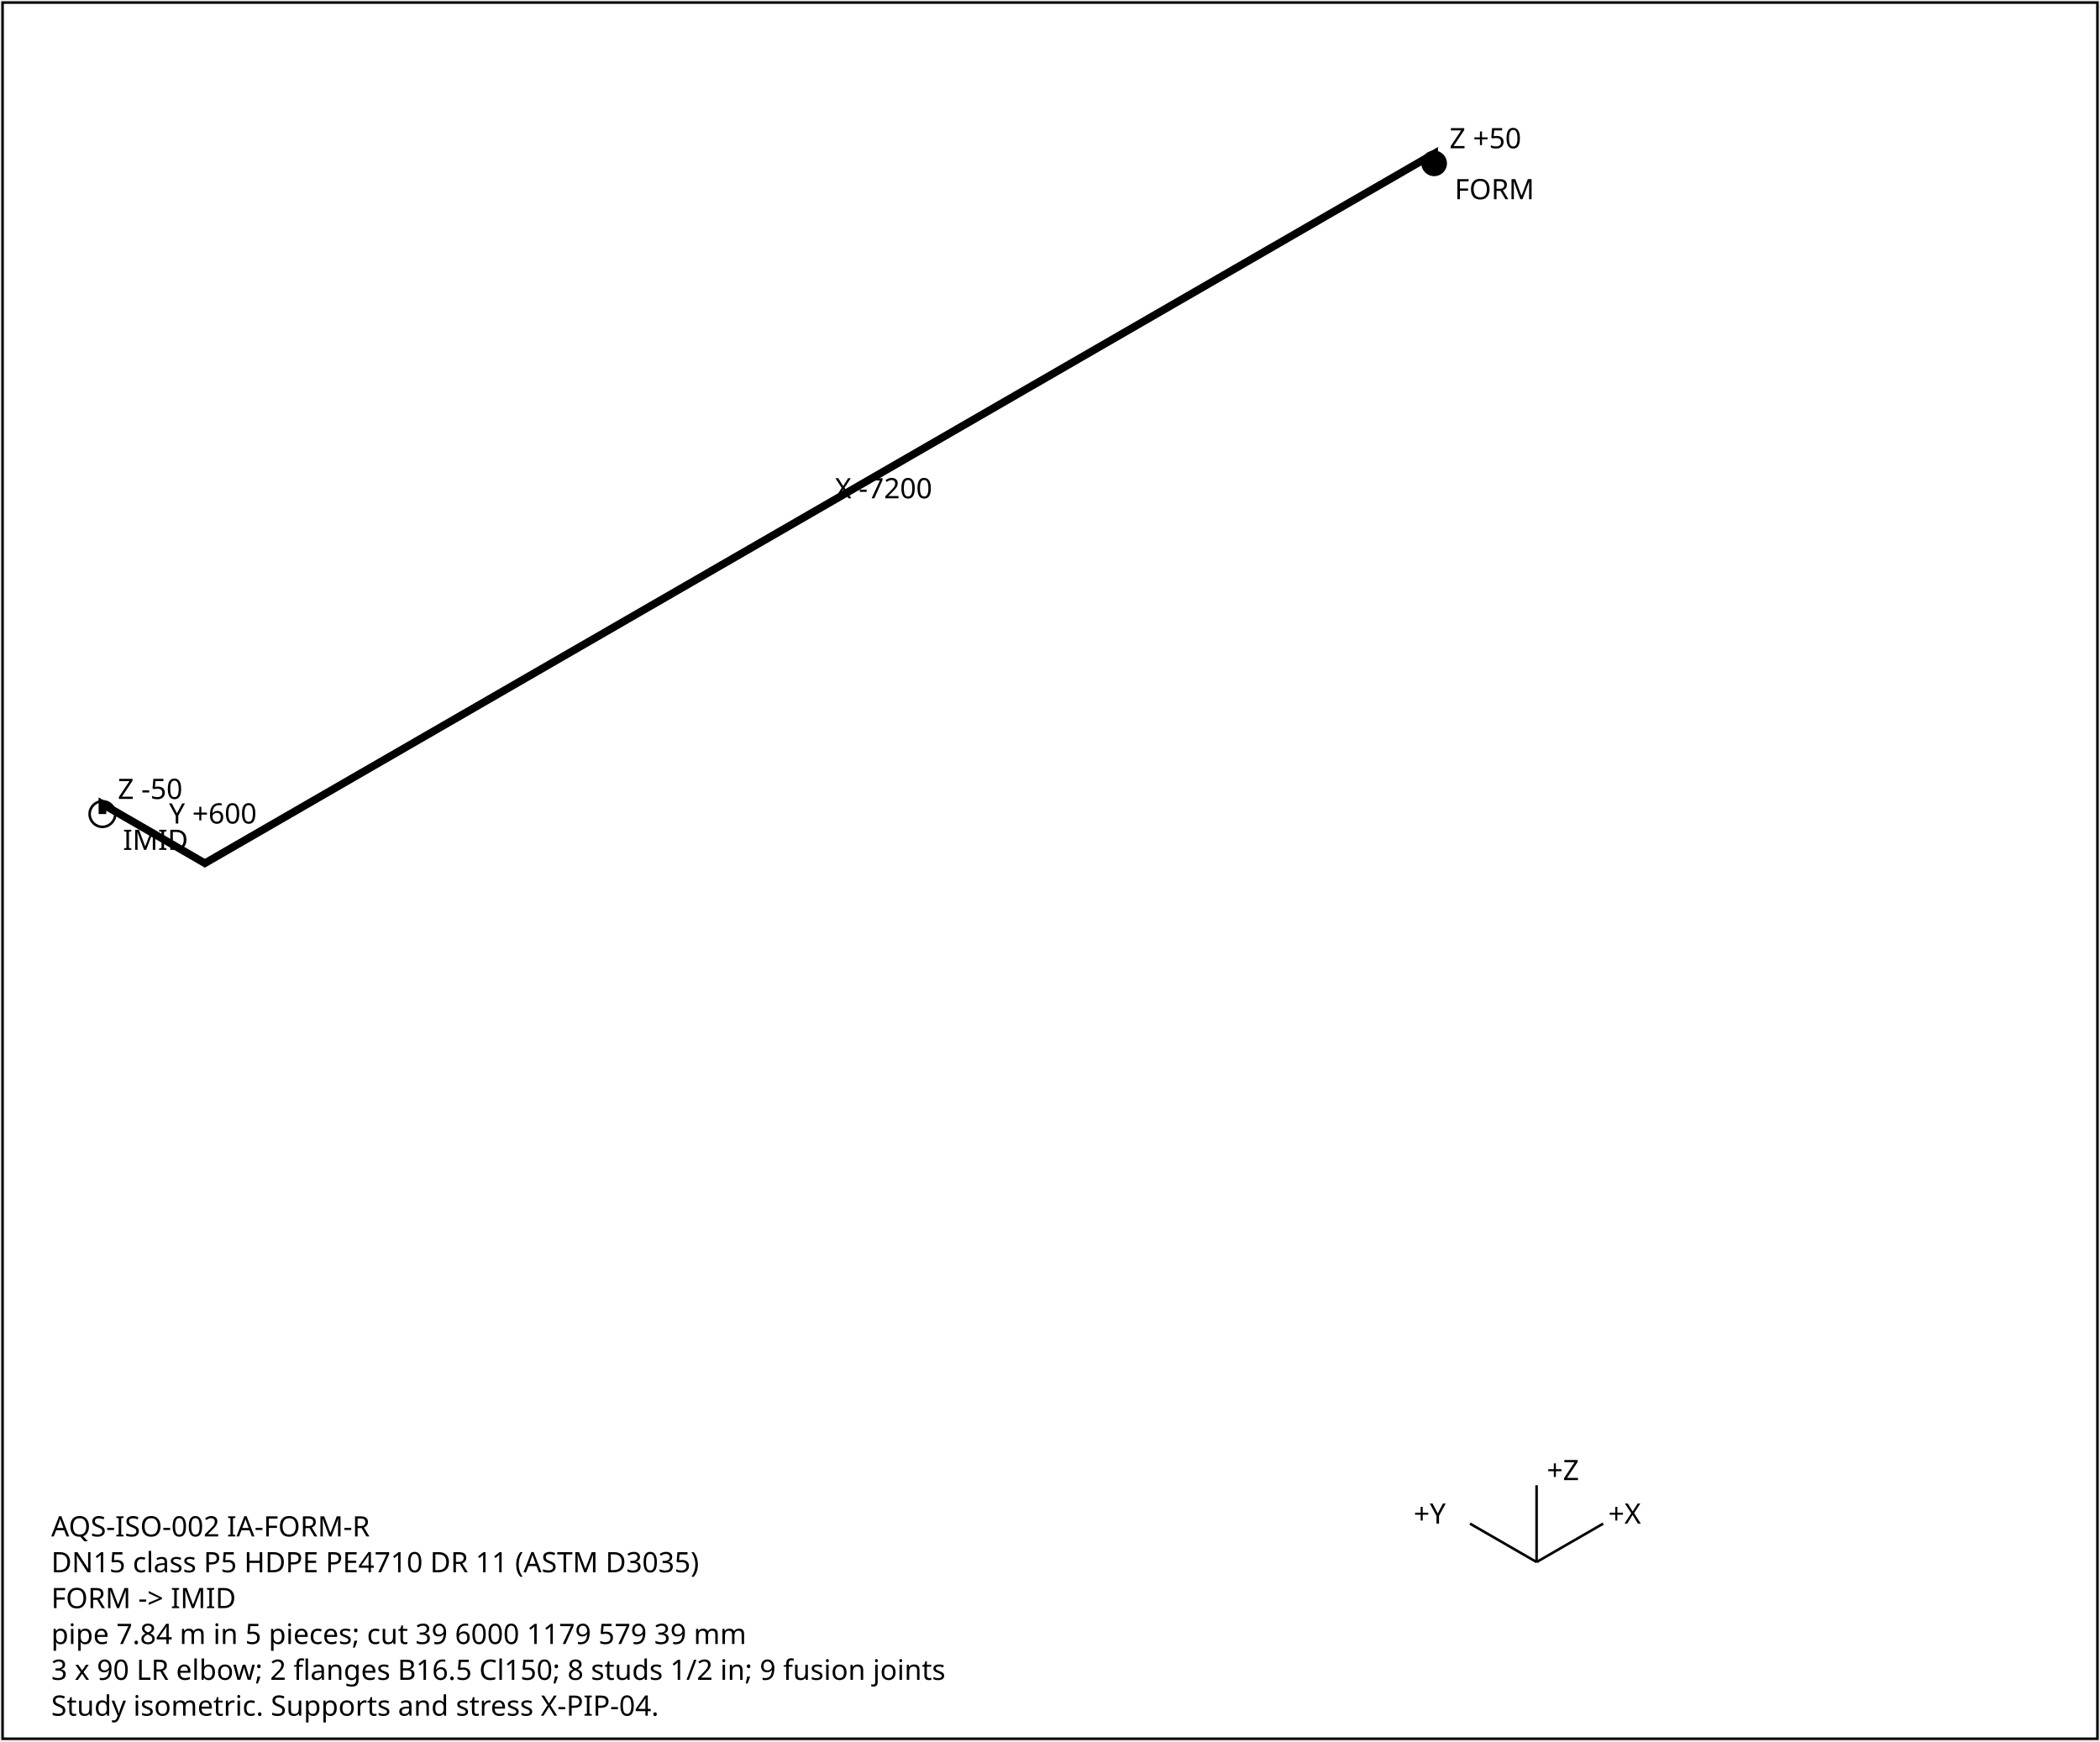
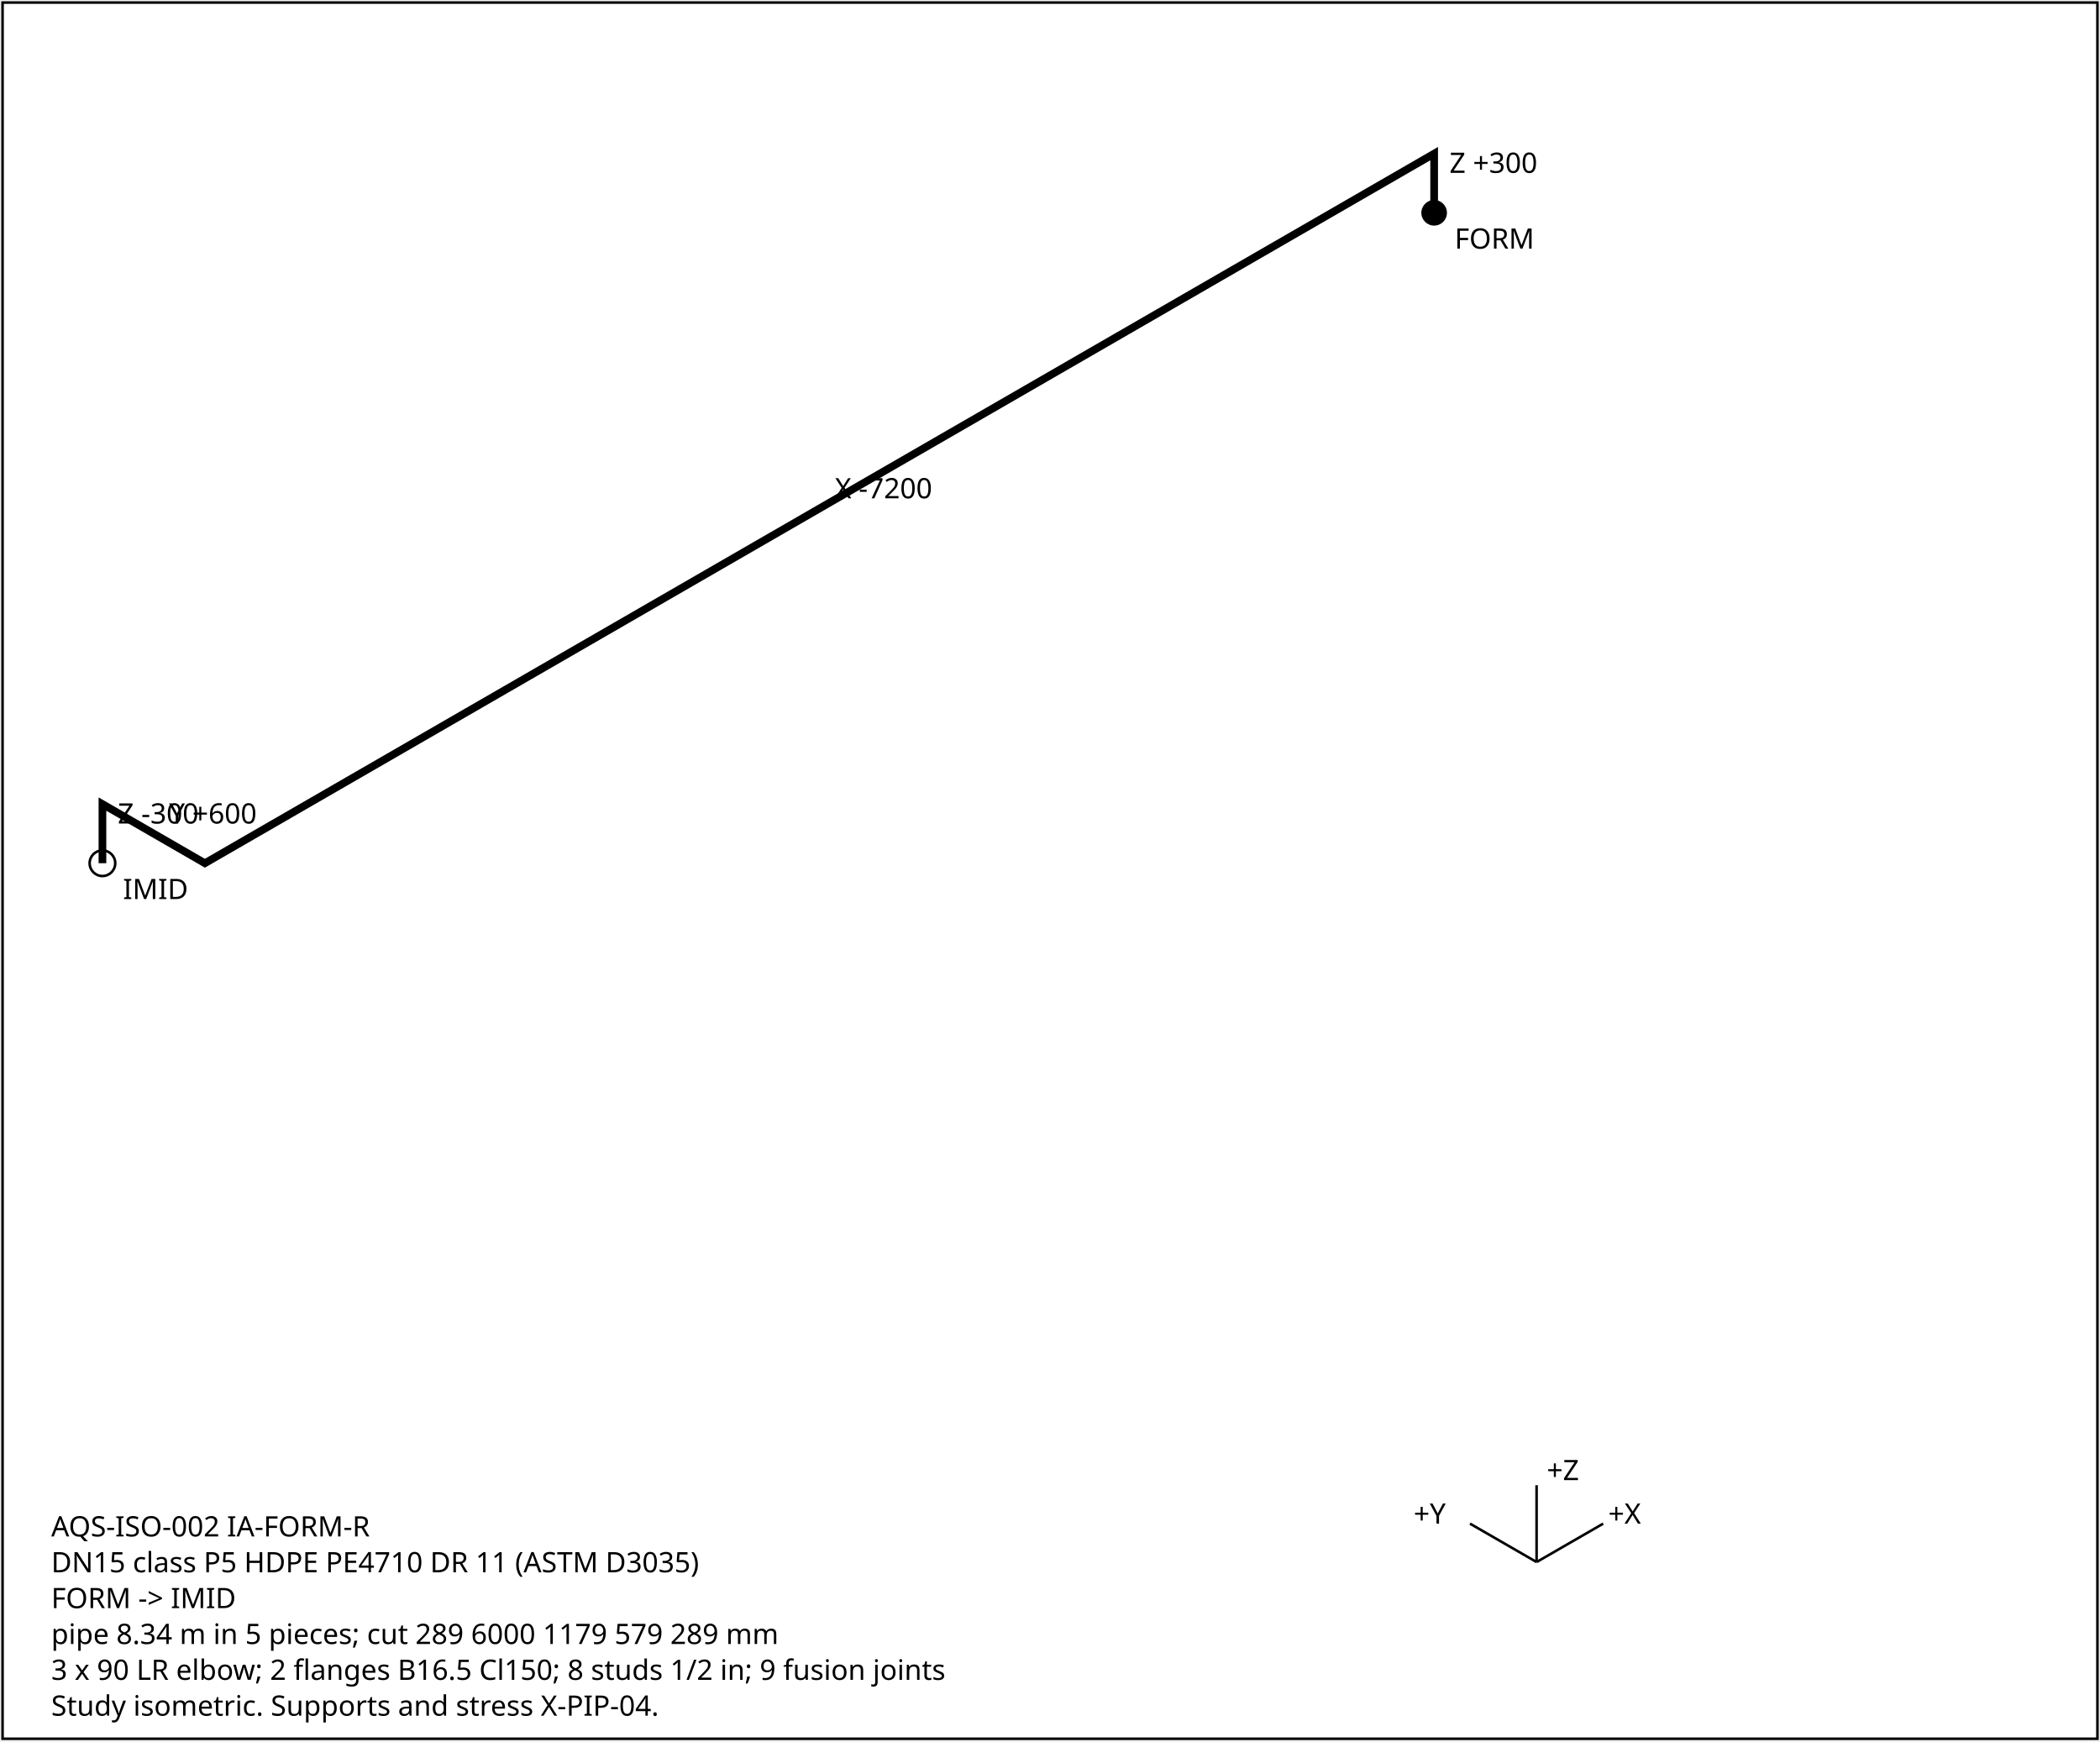
<svg xmlns="http://www.w3.org/2000/svg" width="820" height="680" font-family="sans-serif" font-size="11">
  <rect x="1" y="1" width="818" height="678" fill="white" stroke="black" />
-   <polyline points="560.0,63.8 560.0,60.0 80.0,337.1 40.0,314.0 40.0,317.9" fill="none" stroke="black" stroke-width="3" />
-   <text x="566.0" y="57.9">Z +50</text>
+   <polyline points="560.0,83.1 560.0,60.0 80.0,337.1 40.0,314.0 40.0,337.1" fill="none" stroke="black" stroke-width="3" />
+   <text x="566.0" y="67.5">Z +300</text>
  <text x="326.0" y="194.6">X -7200</text>
  <text x="66.0" y="321.6">Y +600</text>
-   <text x="46.0" y="312.0">Z -50</text>
-   <circle cx="560.0" cy="63.8" r="5" fill="black" />
-   <text x="568.0" y="77.8">FORM</text>
-   <circle cx="40.0" cy="317.9" r="5" fill="none" stroke="black" />
-   <text x="48.0" y="331.9">IMID</text>
+   <text x="46.0" y="321.6">Z -300</text>
+   <circle cx="560.0" cy="83.1" r="5" fill="black" />
+   <text x="568.0" y="97.1">FORM</text>
+   <circle cx="40.0" cy="337.1" r="5" fill="none" stroke="black" />
+   <text x="48.0" y="351.1">IMID</text>
  <g transform="translate(600,610)">
    <line x1="0" y1="0" x2="26" y2="-15" stroke="black" />
    <text x="28" y="-15">+X</text>
    <line x1="0" y1="0" x2="-26" y2="-15" stroke="black" />
    <text x="-48" y="-15">+Y</text>
    <line x1="0" y1="0" x2="0" y2="-30" stroke="black" />
    <text x="4" y="-32">+Z</text>
  </g>
  <text x="20" y="600">AQS-ISO-002  IA-FORM-R</text>
  <text x="20" y="614">DN15  class P5  HDPE PE4710 DR 11 (ASTM D3035)</text>
  <text x="20" y="628">FORM -&gt; IMID</text>
-   <text x="20" y="642">pipe 7.84 m in 5 pieces; cut 39 6000 1179 579 39 mm</text>
+   <text x="20" y="642">pipe 8.34 m in 5 pieces; cut 289 6000 1179 579 289 mm</text>
  <text x="20" y="656">3 x 90 LR elbow; 2 flanges B16.5 Cl150; 8 studs 1/2 in; 9 fusion joints</text>
  <text x="20" y="670">Study isometric. Supports and stress X-PIP-04.</text>
</svg>
